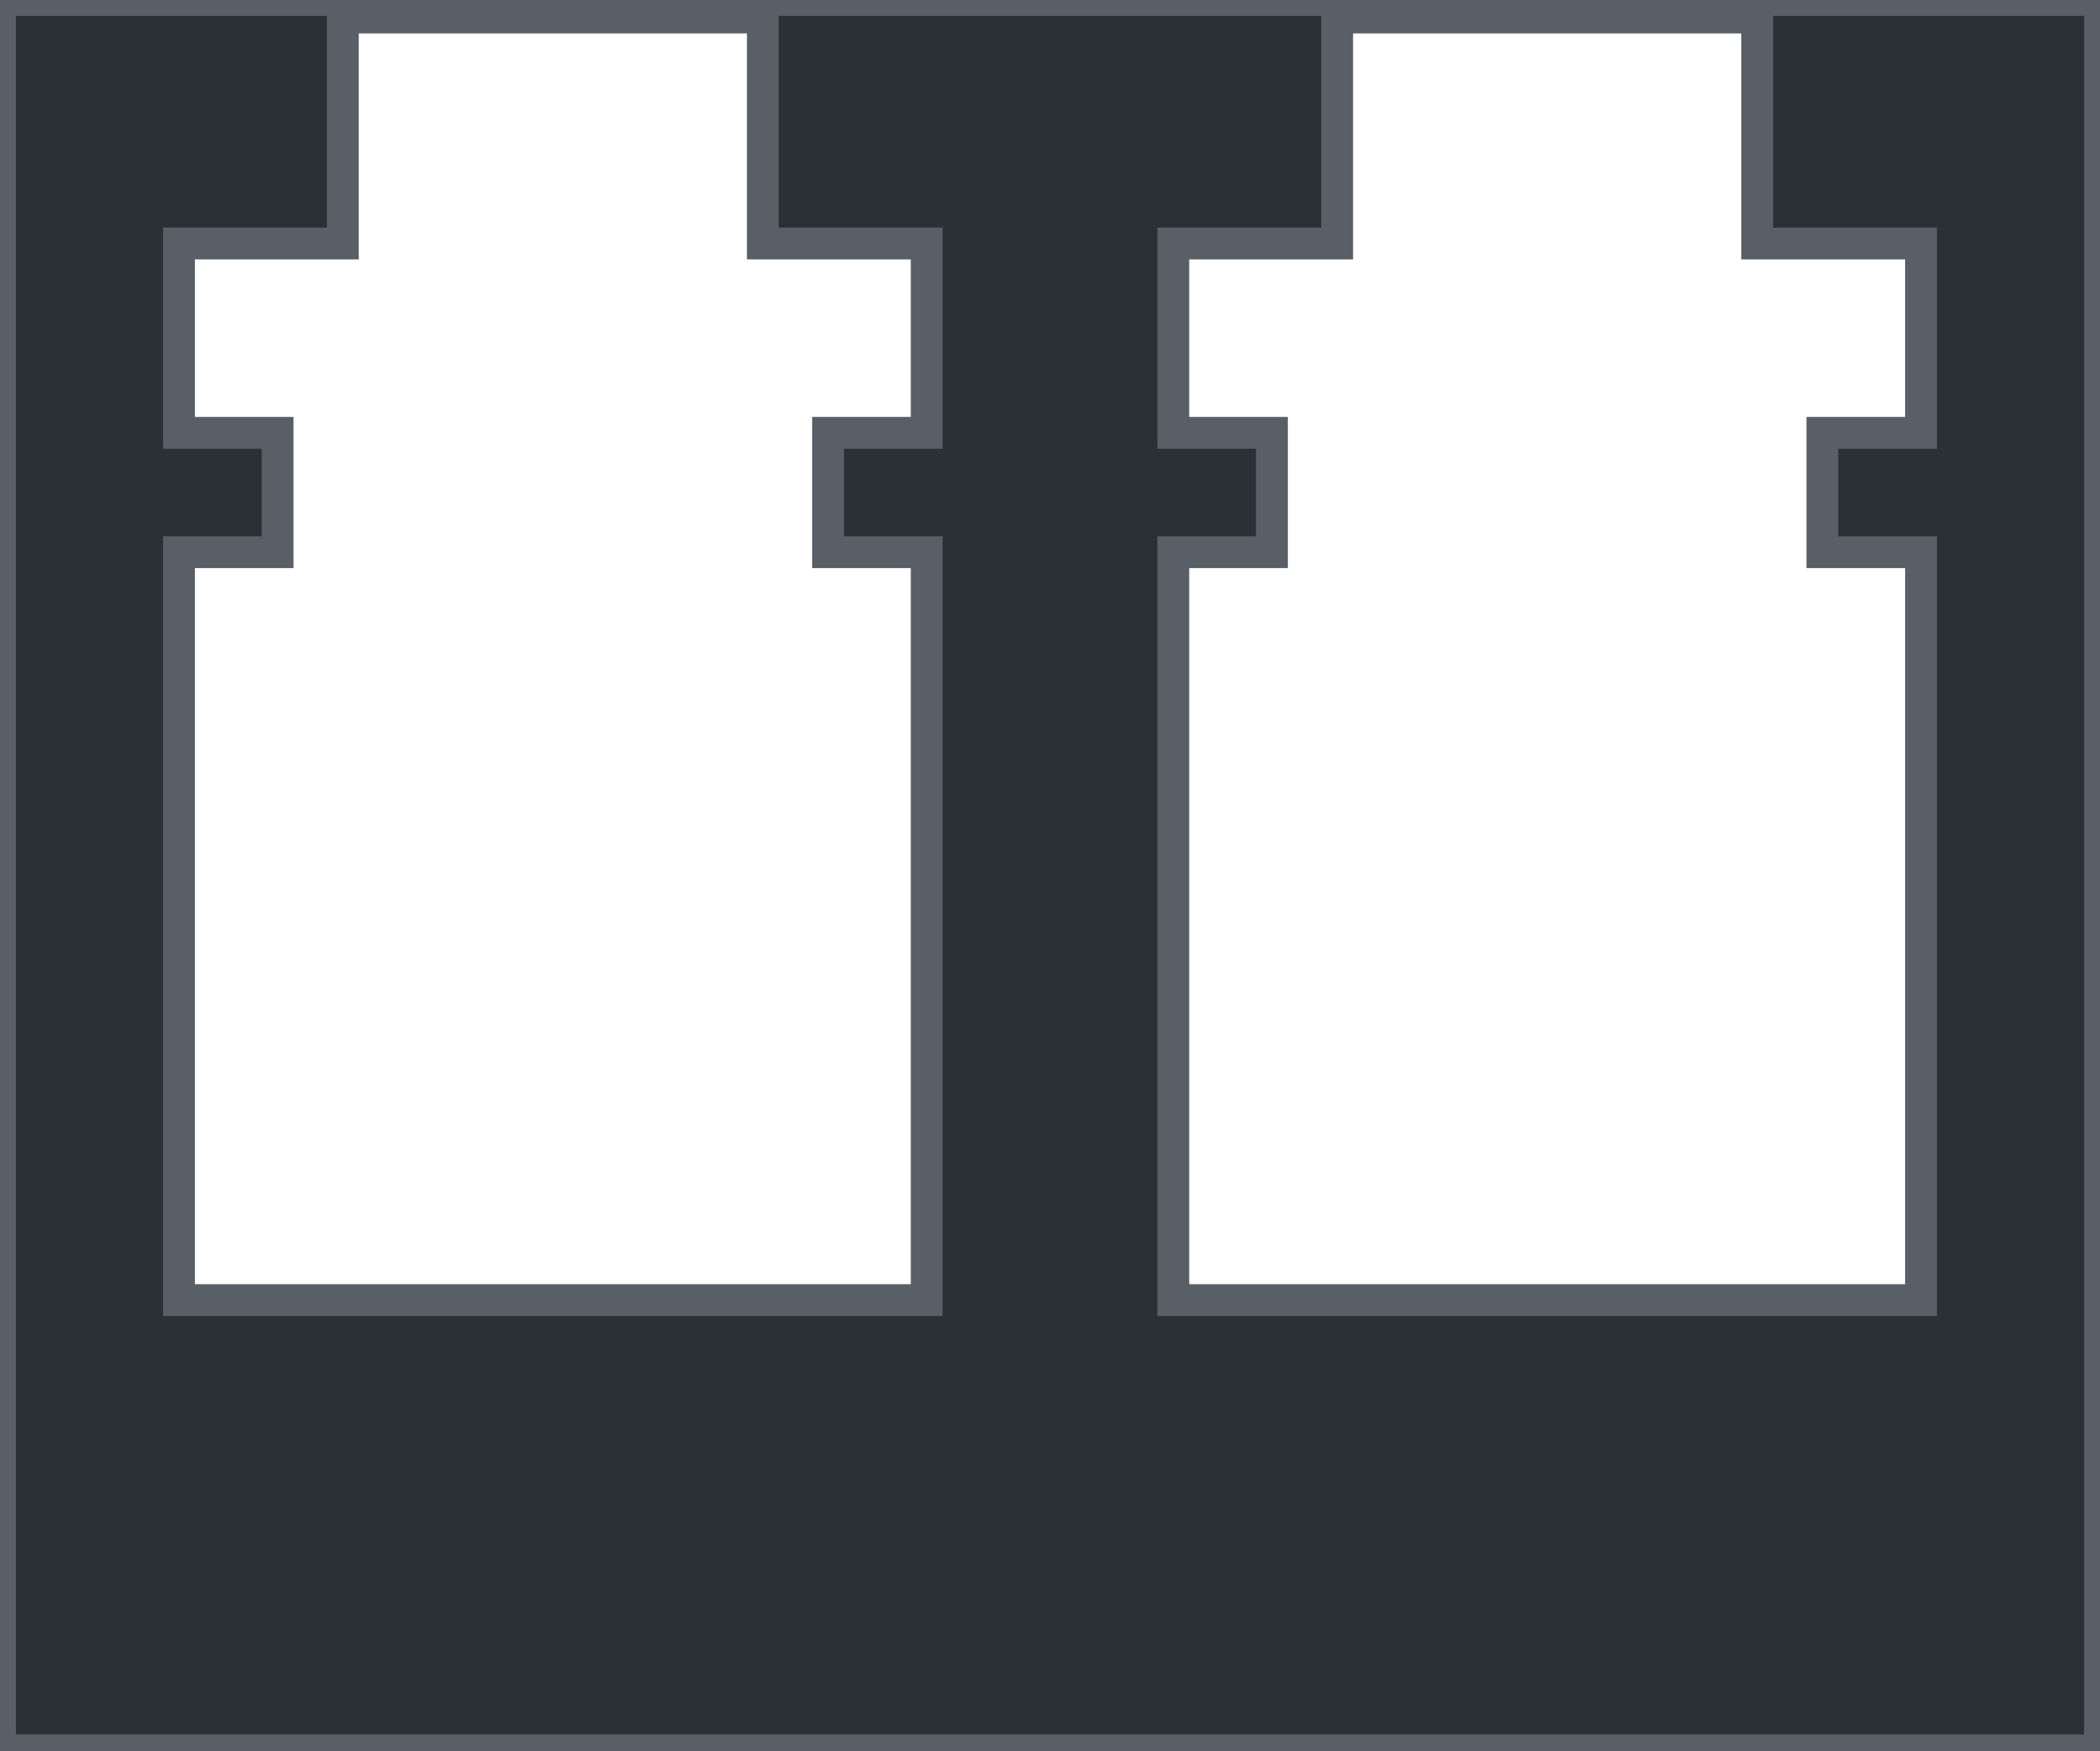
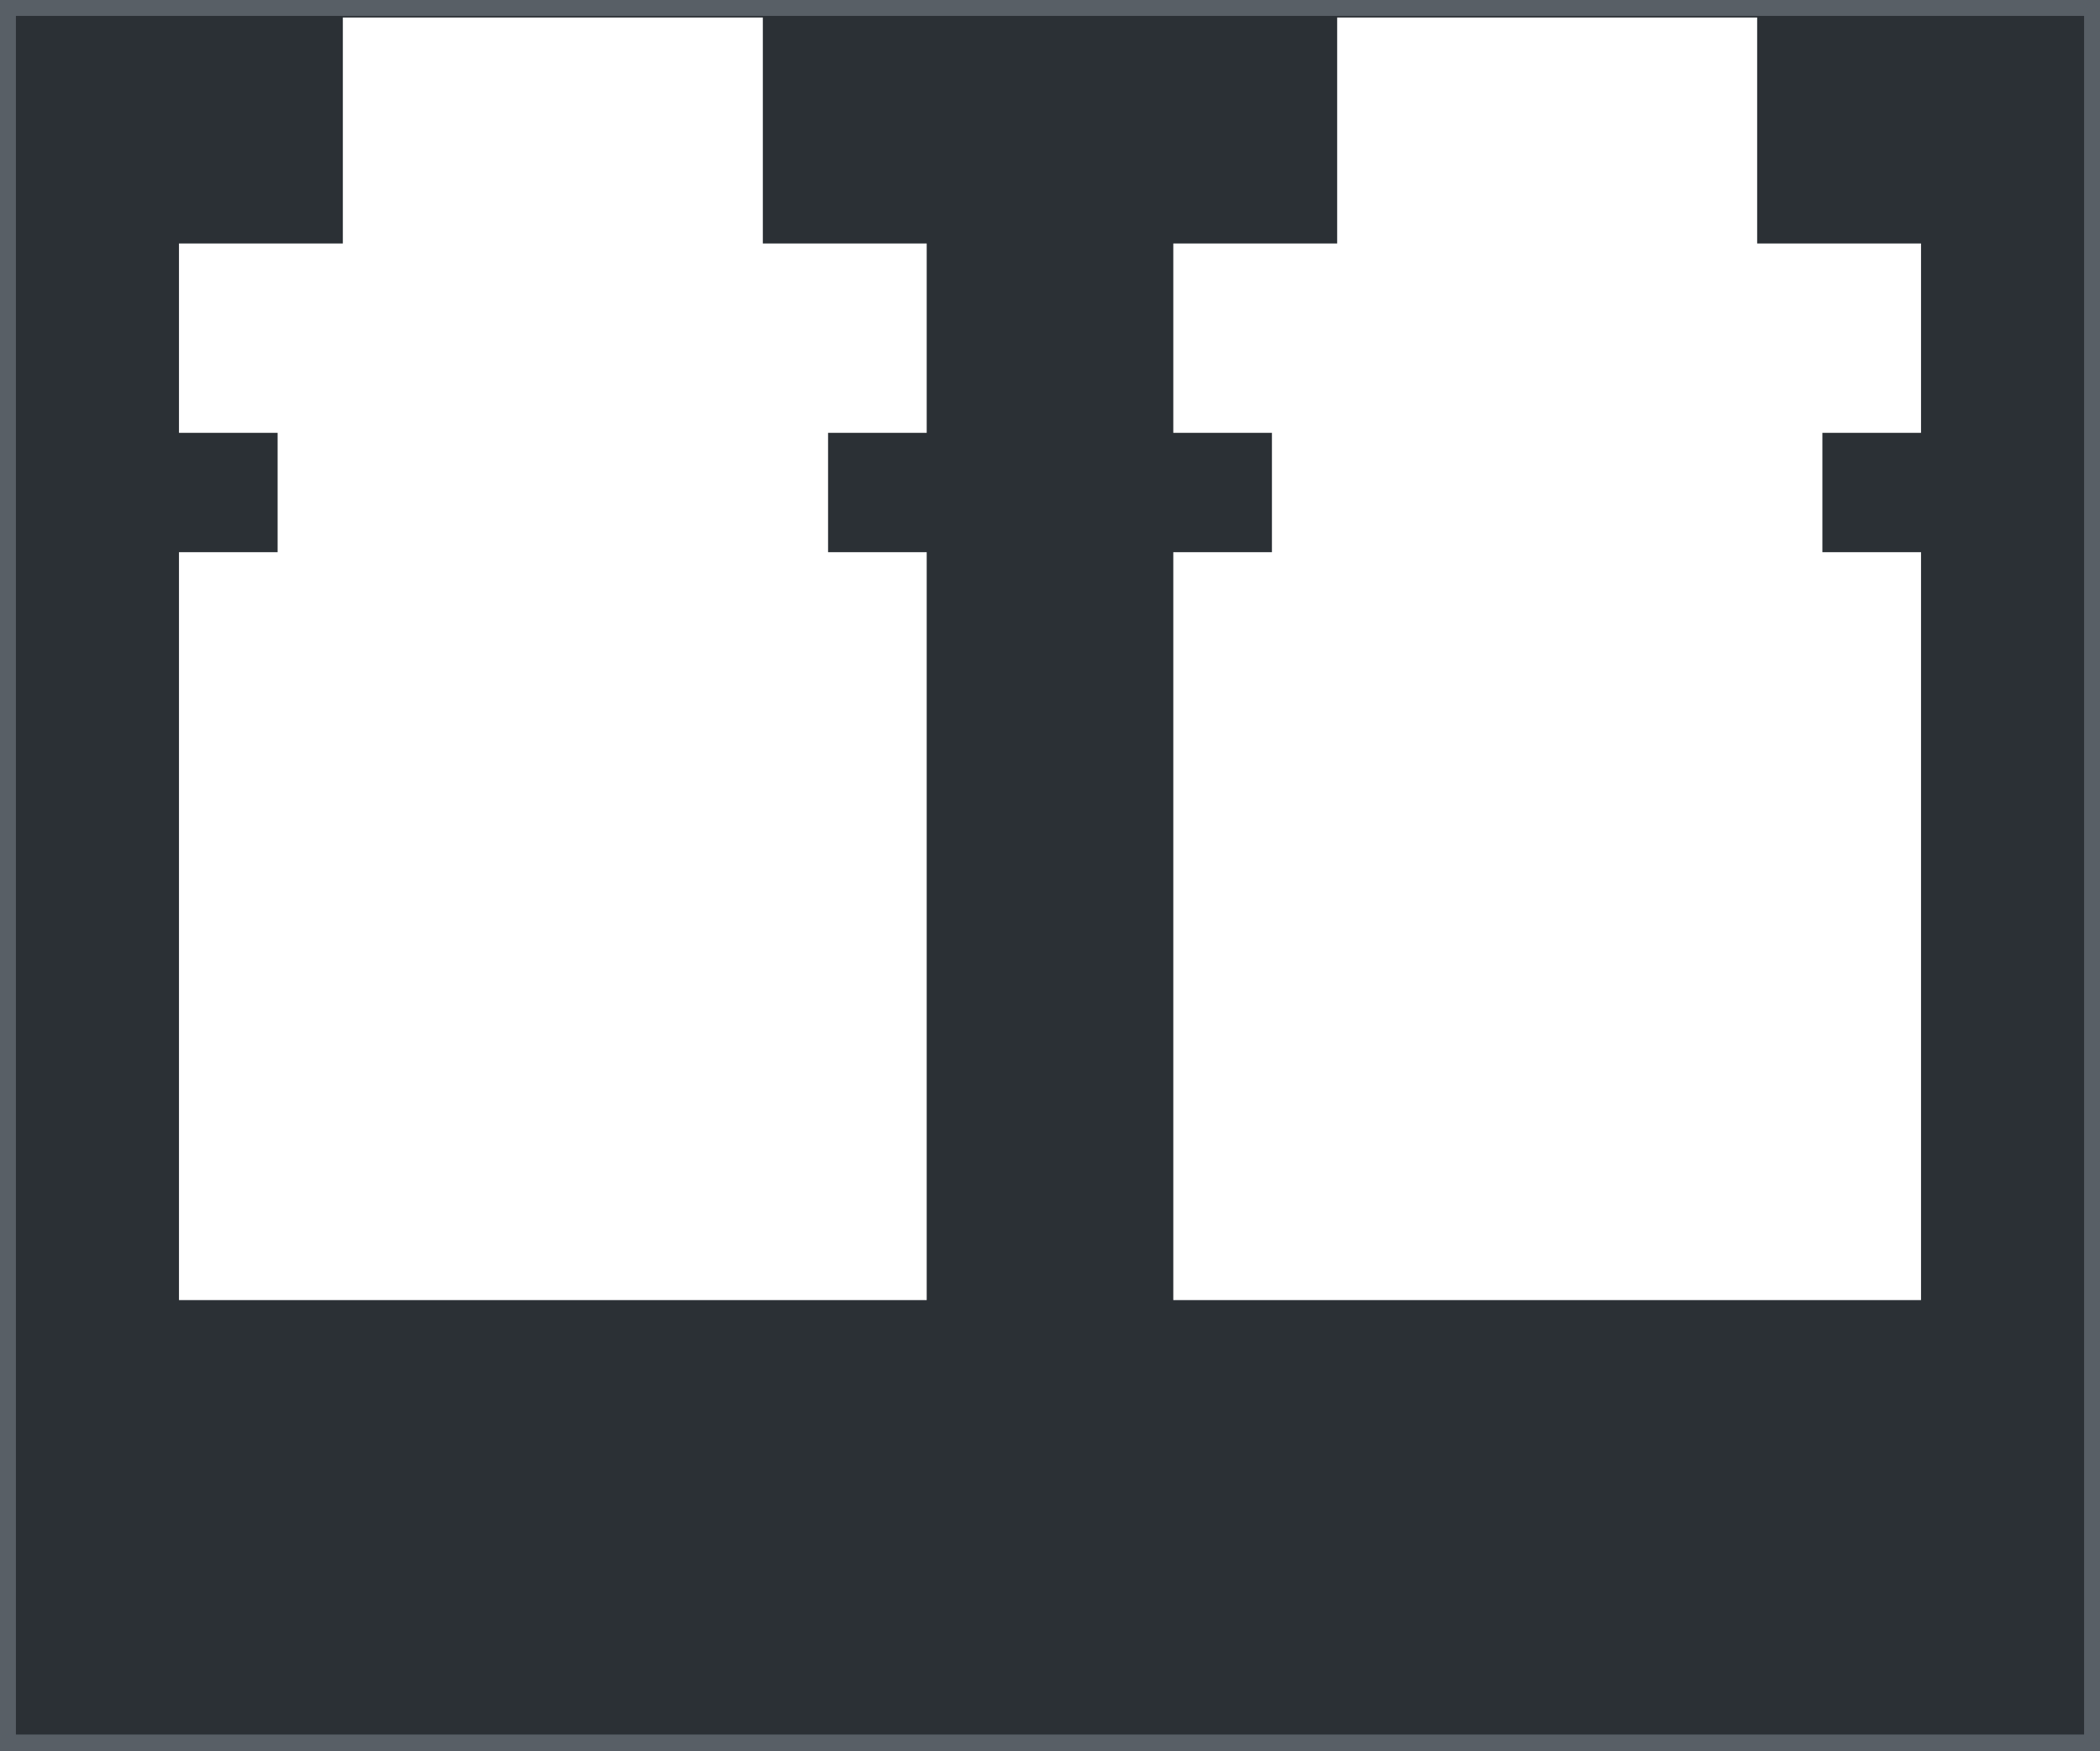
<svg xmlns="http://www.w3.org/2000/svg" width="13.2mm" height="11mm" viewBox="0 0 13.2 11">
-   <path id="bezel" fill-rule="evenodd" fill="#2b3035" stroke="#585f66" stroke-width="0.2" d="M 0 0 h 13.2 v 11 h -13.2 z            M 2.155 0.11 h 2.64 v 1.42 h 1.03 v 1.19 h -0.62 v 0.75 h 0.62 v 4.7              h -4.7 v -4.7 h 0.62 v -0.75 h -0.62 v -1.19 h 1.03 z            M 8.405 0.11 h 2.64 v 1.42 h 1.03 v 1.19 h -0.62 v 0.75 h 0.62 v 4.7              h -4.7 v -4.7 h 0.62 v -0.75 h -0.62 v -1.19 h 1.03 z" />
+   <g id="bezel" fill-rule="evenodd">
+     <path fill="#2b3035" d="M 0 0 h 13.2 v 11 h -13.2 z              M 2.155 0.11 h 2.64 v 1.42 h 1.03 v 1.19 h -0.62 v 0.75 h 0.62 v 4.7                h -4.7 v -4.7 h 0.62 v -0.75 h -0.62 v -1.19 h 1.03 z              M 8.405 0.11 h 2.64 v 1.42 h 1.03 v 1.19 h -0.62 v 0.75 h 0.62 v 4.7                h -4.7 v -4.7 h 0.62 v -0.75 h -0.62 v -1.19 h 1.03 z" />
+     <rect x="0" y="0" width="13.2" height="11" fill="none" stroke="#585f66" stroke-width="0.2" />
+   </g>
</svg>
